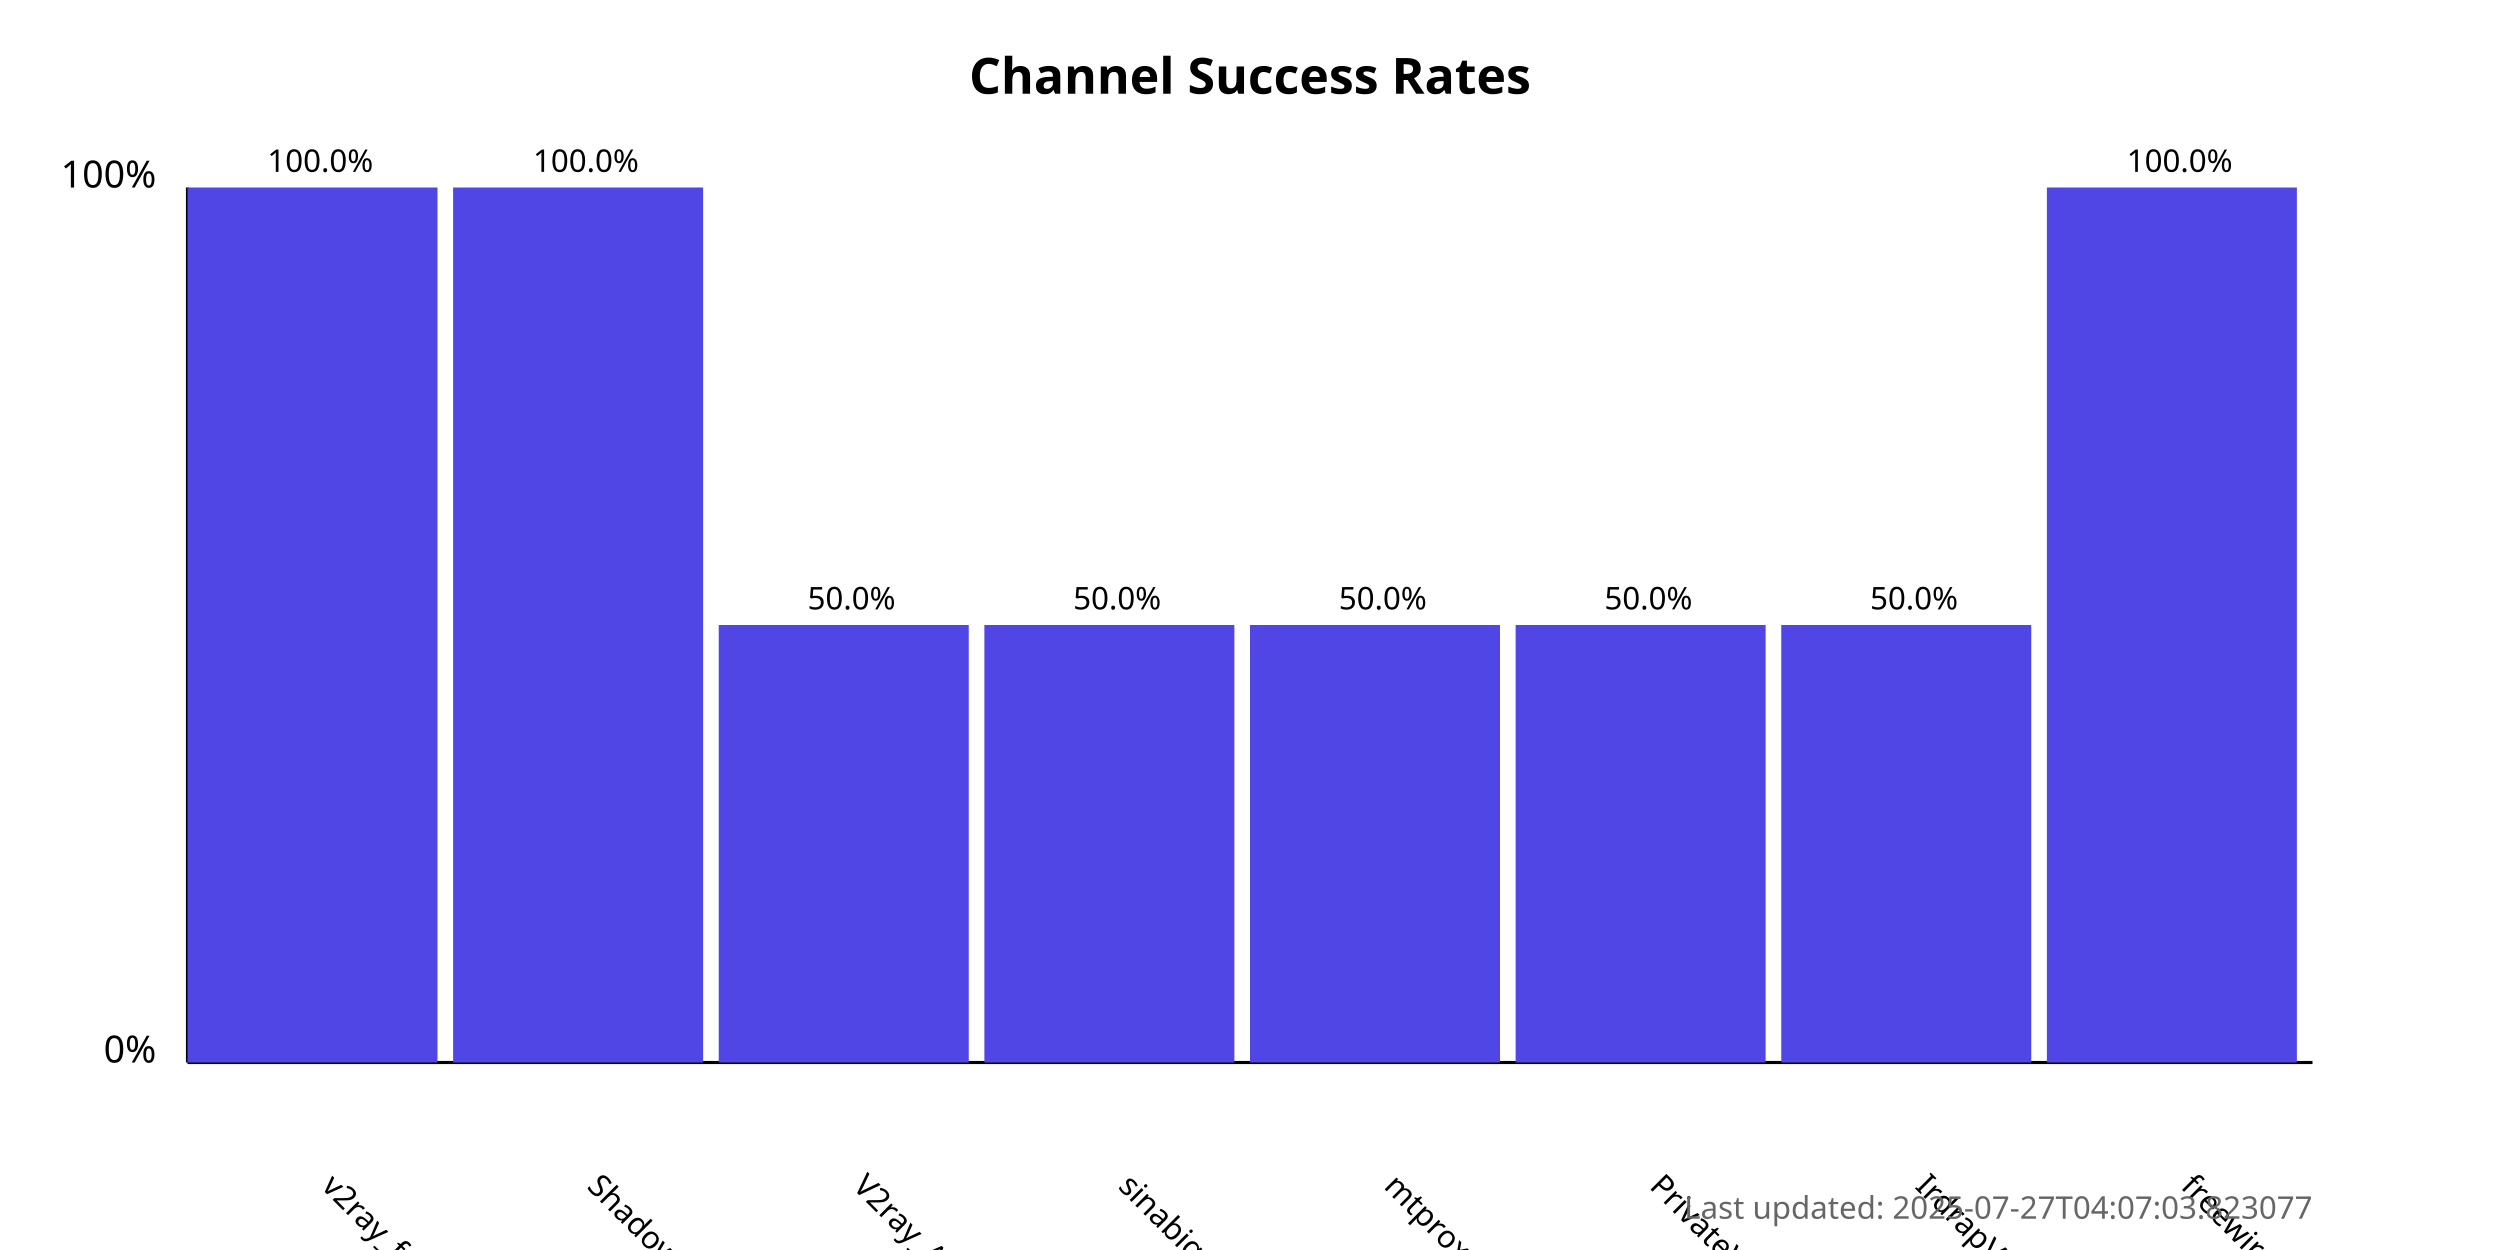
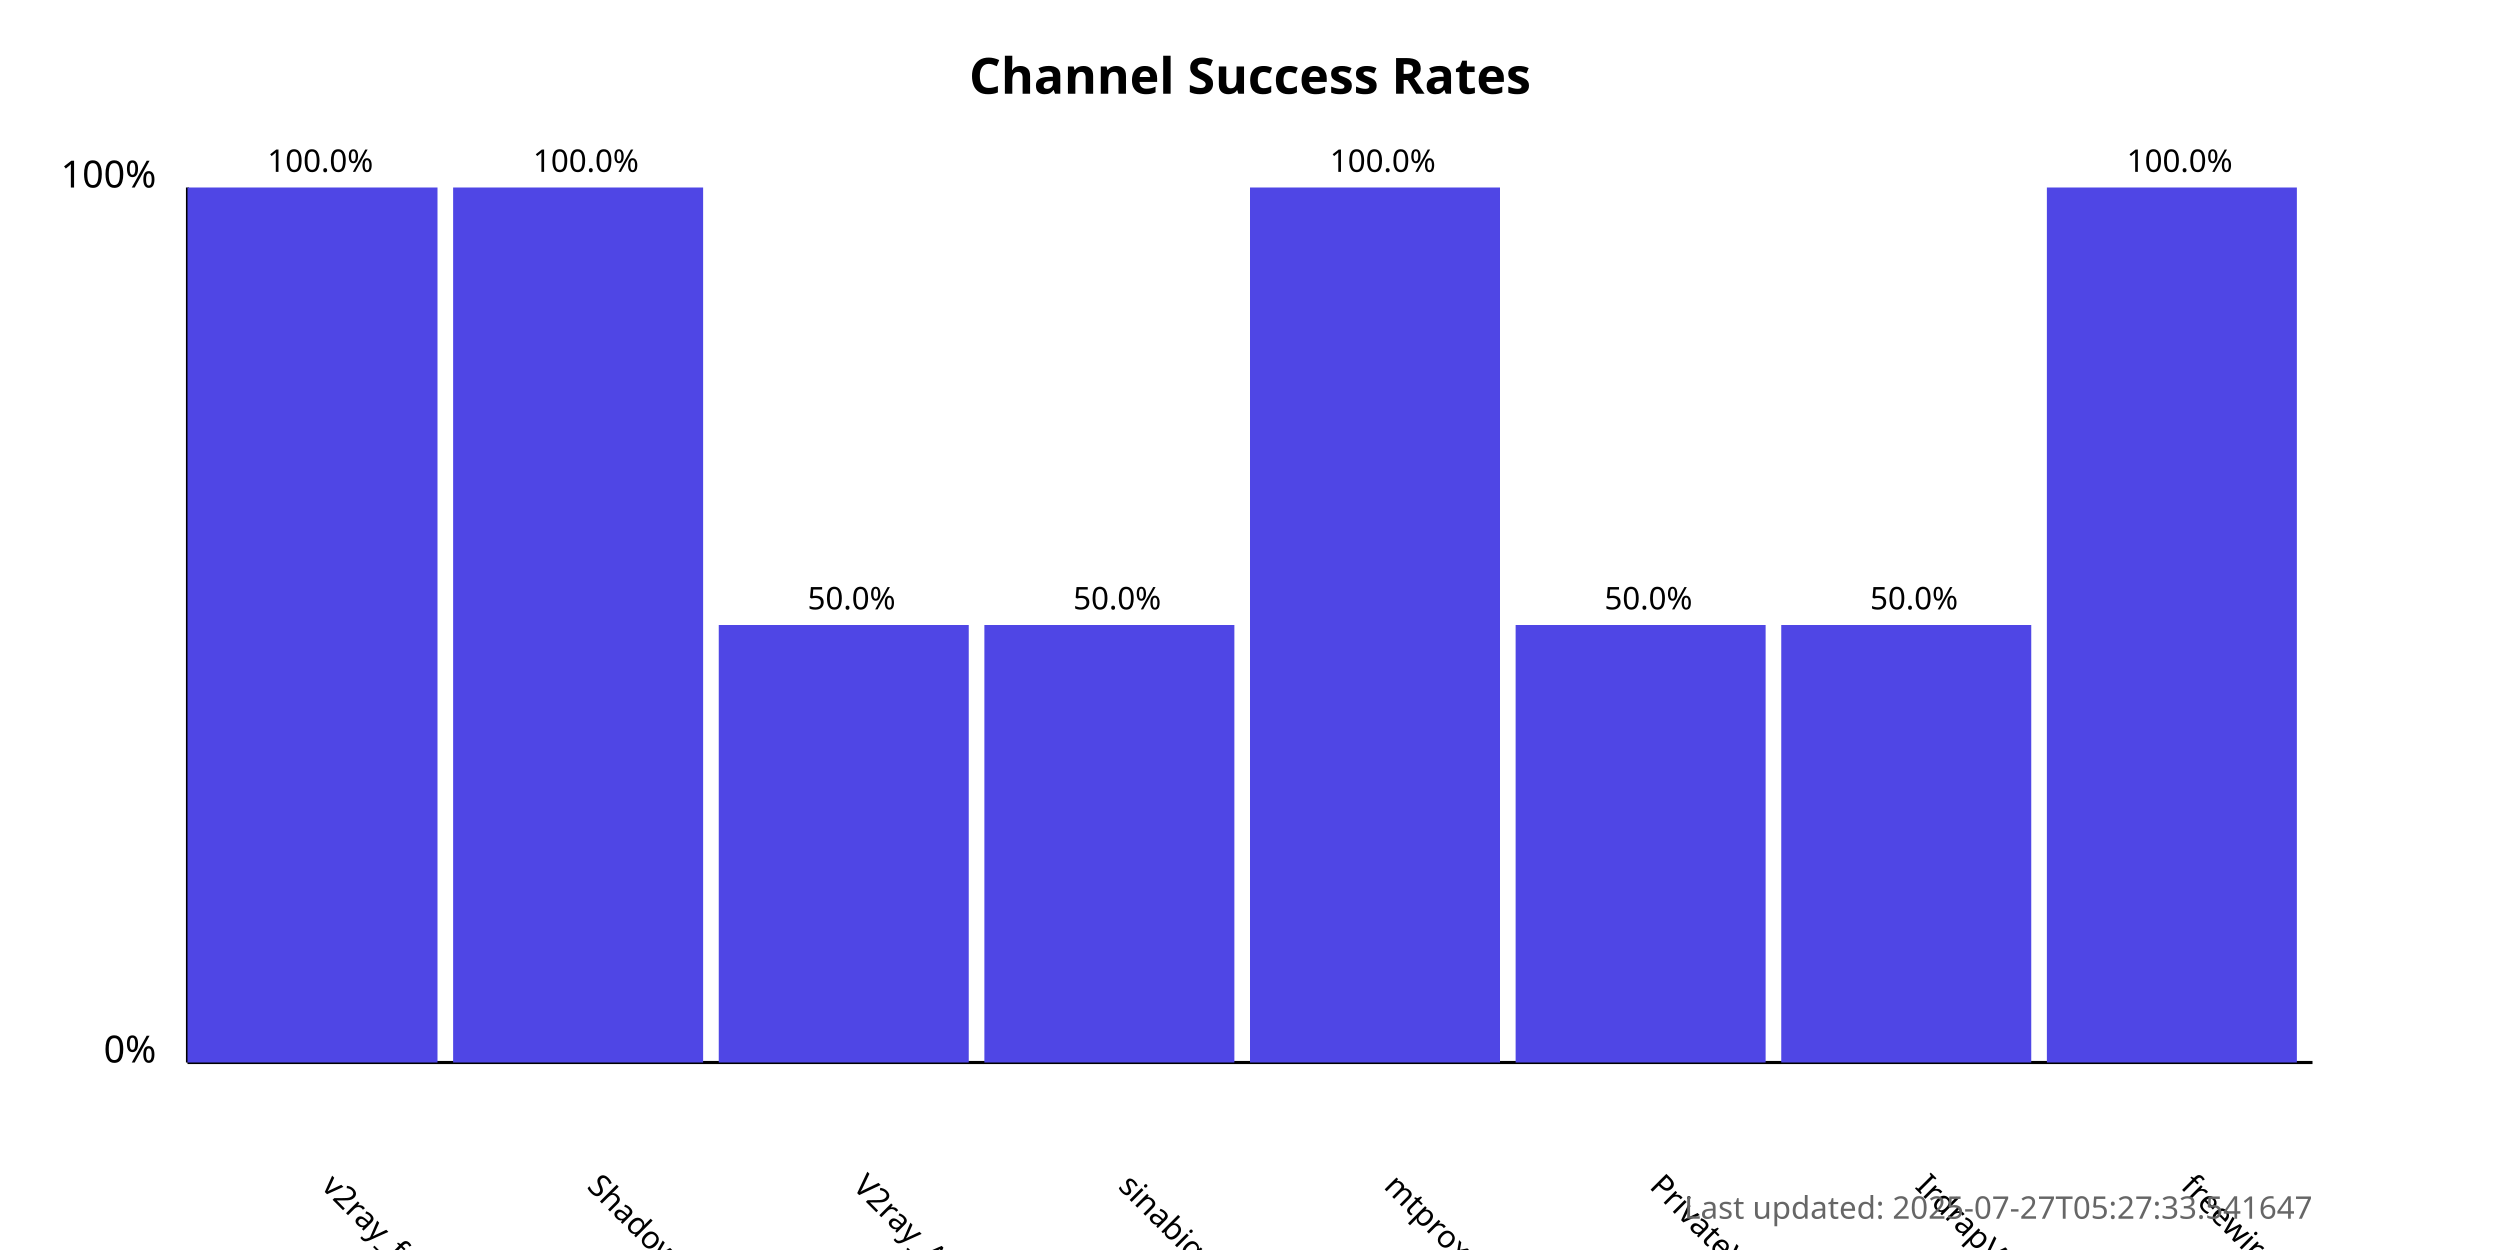
<svg xmlns="http://www.w3.org/2000/svg" width="800" height="400">
  <style>
            .chart-title { font: bold 16px sans-serif; }
            .axis-label { font: 12px sans-serif; }
            .tick-label { font: 10px sans-serif; }
            .bar { fill: #4f46e5; }
            .bar:hover { fill: #6366f1; }
            .timestamp { font: 10px sans-serif; fill: #666; }
        </style>
  <text x="400.0" y="30" text-anchor="middle" class="chart-title">
            Channel Success Rates
        </text>
  <line x1="60" y1="340" x2="60" y2="60" stroke="black" stroke-width="1" />
  <line x1="60" y1="340" x2="740" y2="340" stroke="black" stroke-width="1" />
  <text x="50" y="340" text-anchor="end" class="axis-label">0%</text>
  <text x="50" y="60" text-anchor="end" class="axis-label">100%</text>
  <g>
    <rect x="60" y="60.0" width="80.0" height="280.0" class="bar" />
    <text x="102.5" y="380" transform="rotate(45, 102.5, 380)" text-anchor="start" class="tick-label">
                v2ray_free_conf
            </text>
    <text x="102.5" y="55.0" text-anchor="middle" class="tick-label">
                100.0%
            </text>
  </g>
  <g>
    <rect x="145.0" y="60.0" width="80.0" height="280.0" class="bar" />
    <text x="187.5" y="380" transform="rotate(45, 187.5, 380)" text-anchor="start" class="tick-label">
                ShadowProxy66
            </text>
    <text x="187.5" y="55.0" text-anchor="middle" class="tick-label">
                100.0%
            </text>
  </g>
  <g>
    <rect x="230.0" y="200.0" width="80.0" height="140.0" class="bar" />
    <text x="272.5" y="380" transform="rotate(45, 272.5, 380)" text-anchor="start" class="tick-label">
                V2ray_Alpha
            </text>
    <text x="272.5" y="195.0" text-anchor="middle" class="tick-label">
                50.0%
            </text>
  </g>
  <g>
    <rect x="315.0" y="200.0" width="80.0" height="140.0" class="bar" />
    <text x="357.5" y="380" transform="rotate(45, 357.5, 380)" text-anchor="start" class="tick-label">
                sinabigo
            </text>
    <text x="357.5" y="195.0" text-anchor="middle" class="tick-label">
                50.0%
            </text>
  </g>
  <g>
-     <rect x="400.0" y="200.0" width="80.0" height="140.0" class="bar" />
+     <rect x="400.0" y="60.0" width="80.0" height="280.0" class="bar" />
    <text x="442.5" y="380" transform="rotate(45, 442.5, 380)" text-anchor="start" class="tick-label">
                mtproxy_lists
            </text>
-     <text x="442.5" y="195.0" text-anchor="middle" class="tick-label">
-                 50.0%
+     <text x="442.5" y="55.0" text-anchor="middle" class="tick-label">
+                 100.0%
            </text>
  </g>
  <g>
    <rect x="485.0" y="200.0" width="80.0" height="140.0" class="bar" />
    <text x="527.5" y="380" transform="rotate(45, 527.5, 380)" text-anchor="start" class="tick-label">
                PrivateVPNs
            </text>
    <text x="527.5" y="195.0" text-anchor="middle" class="tick-label">
                50.0%
            </text>
  </g>
  <g>
    <rect x="570.0" y="200.0" width="80.0" height="140.0" class="bar" />
    <text x="612.5" y="380" transform="rotate(45, 612.5, 380)" text-anchor="start" class="tick-label">
                IrdrapVPNnews
            </text>
    <text x="612.5" y="195.0" text-anchor="middle" class="tick-label">
                50.0%
            </text>
  </g>
  <g>
    <rect x="655.0" y="60.0" width="80.0" height="280.0" class="bar" />
    <text x="697.5" y="380" transform="rotate(45, 697.5, 380)" text-anchor="start" class="tick-label">
                freewireguard
            </text>
    <text x="697.5" y="55.0" text-anchor="middle" class="tick-label">
                100.0%
            </text>
  </g>
  <text x="740" y="390" text-anchor="end" class="timestamp">
-             Last updated: 2025-07-27T04:07:03.823077
+             Last updated: 2025-07-27T05:27:33.541647
        </text>
</svg>
